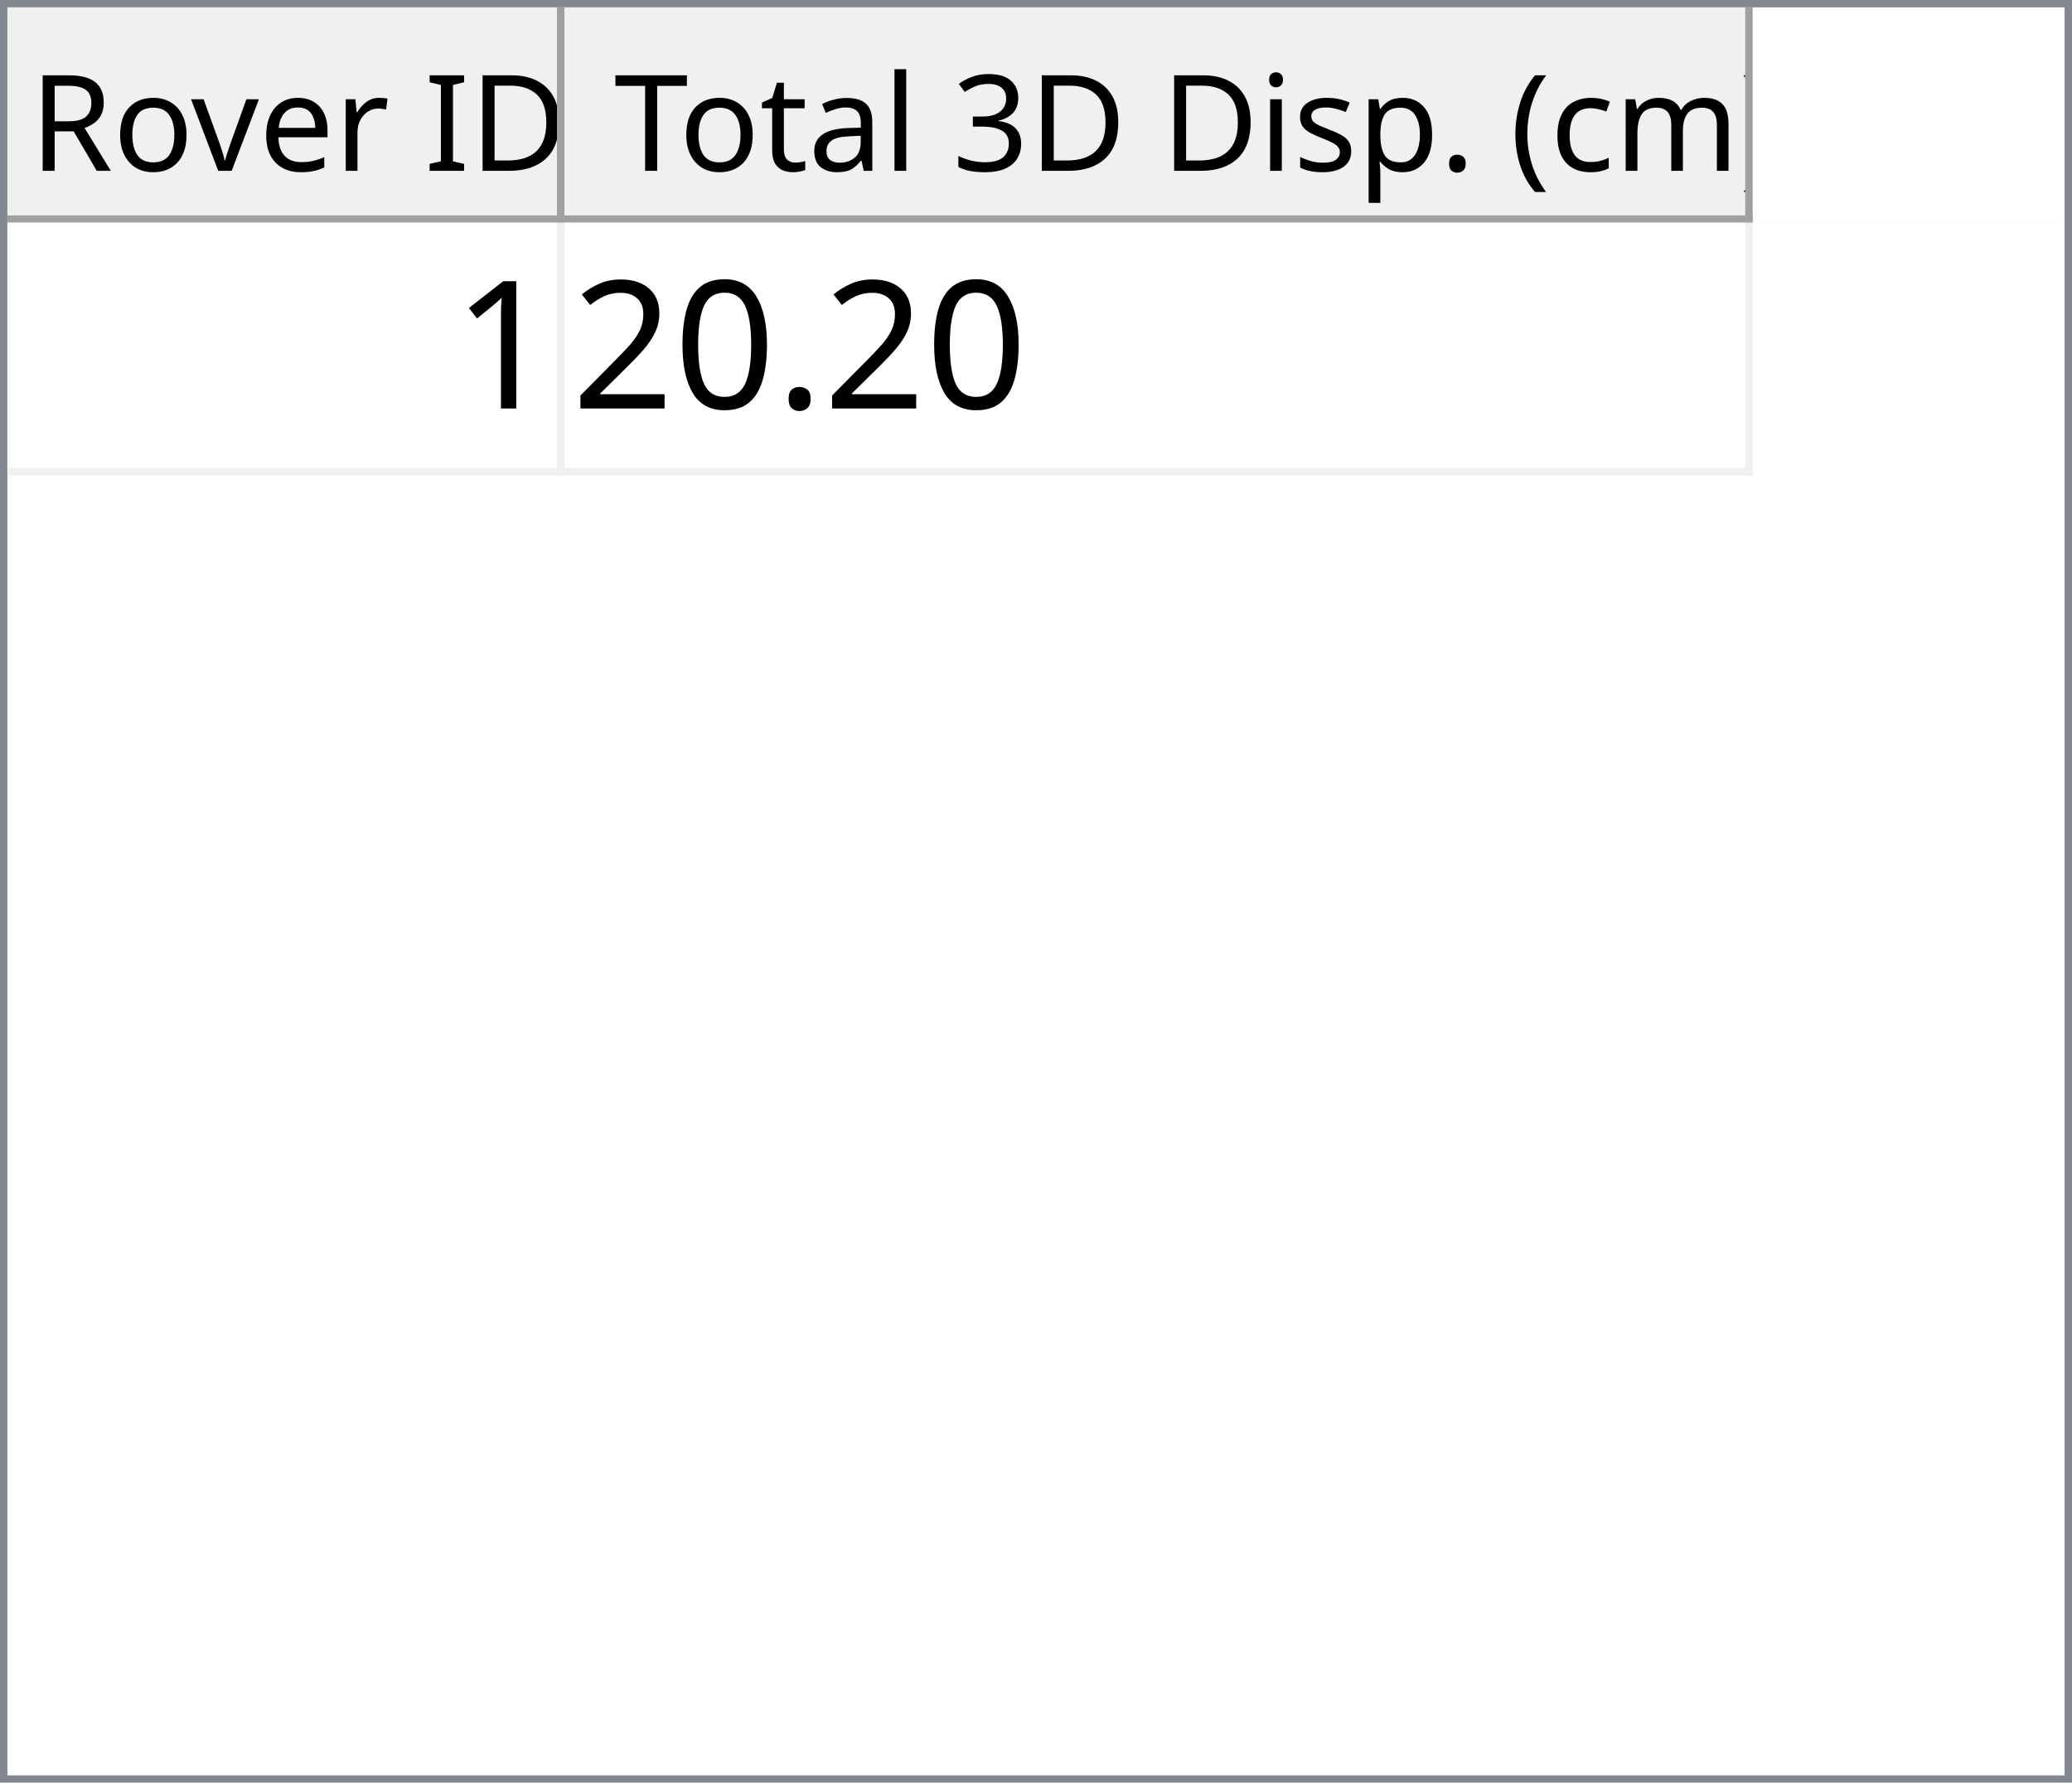
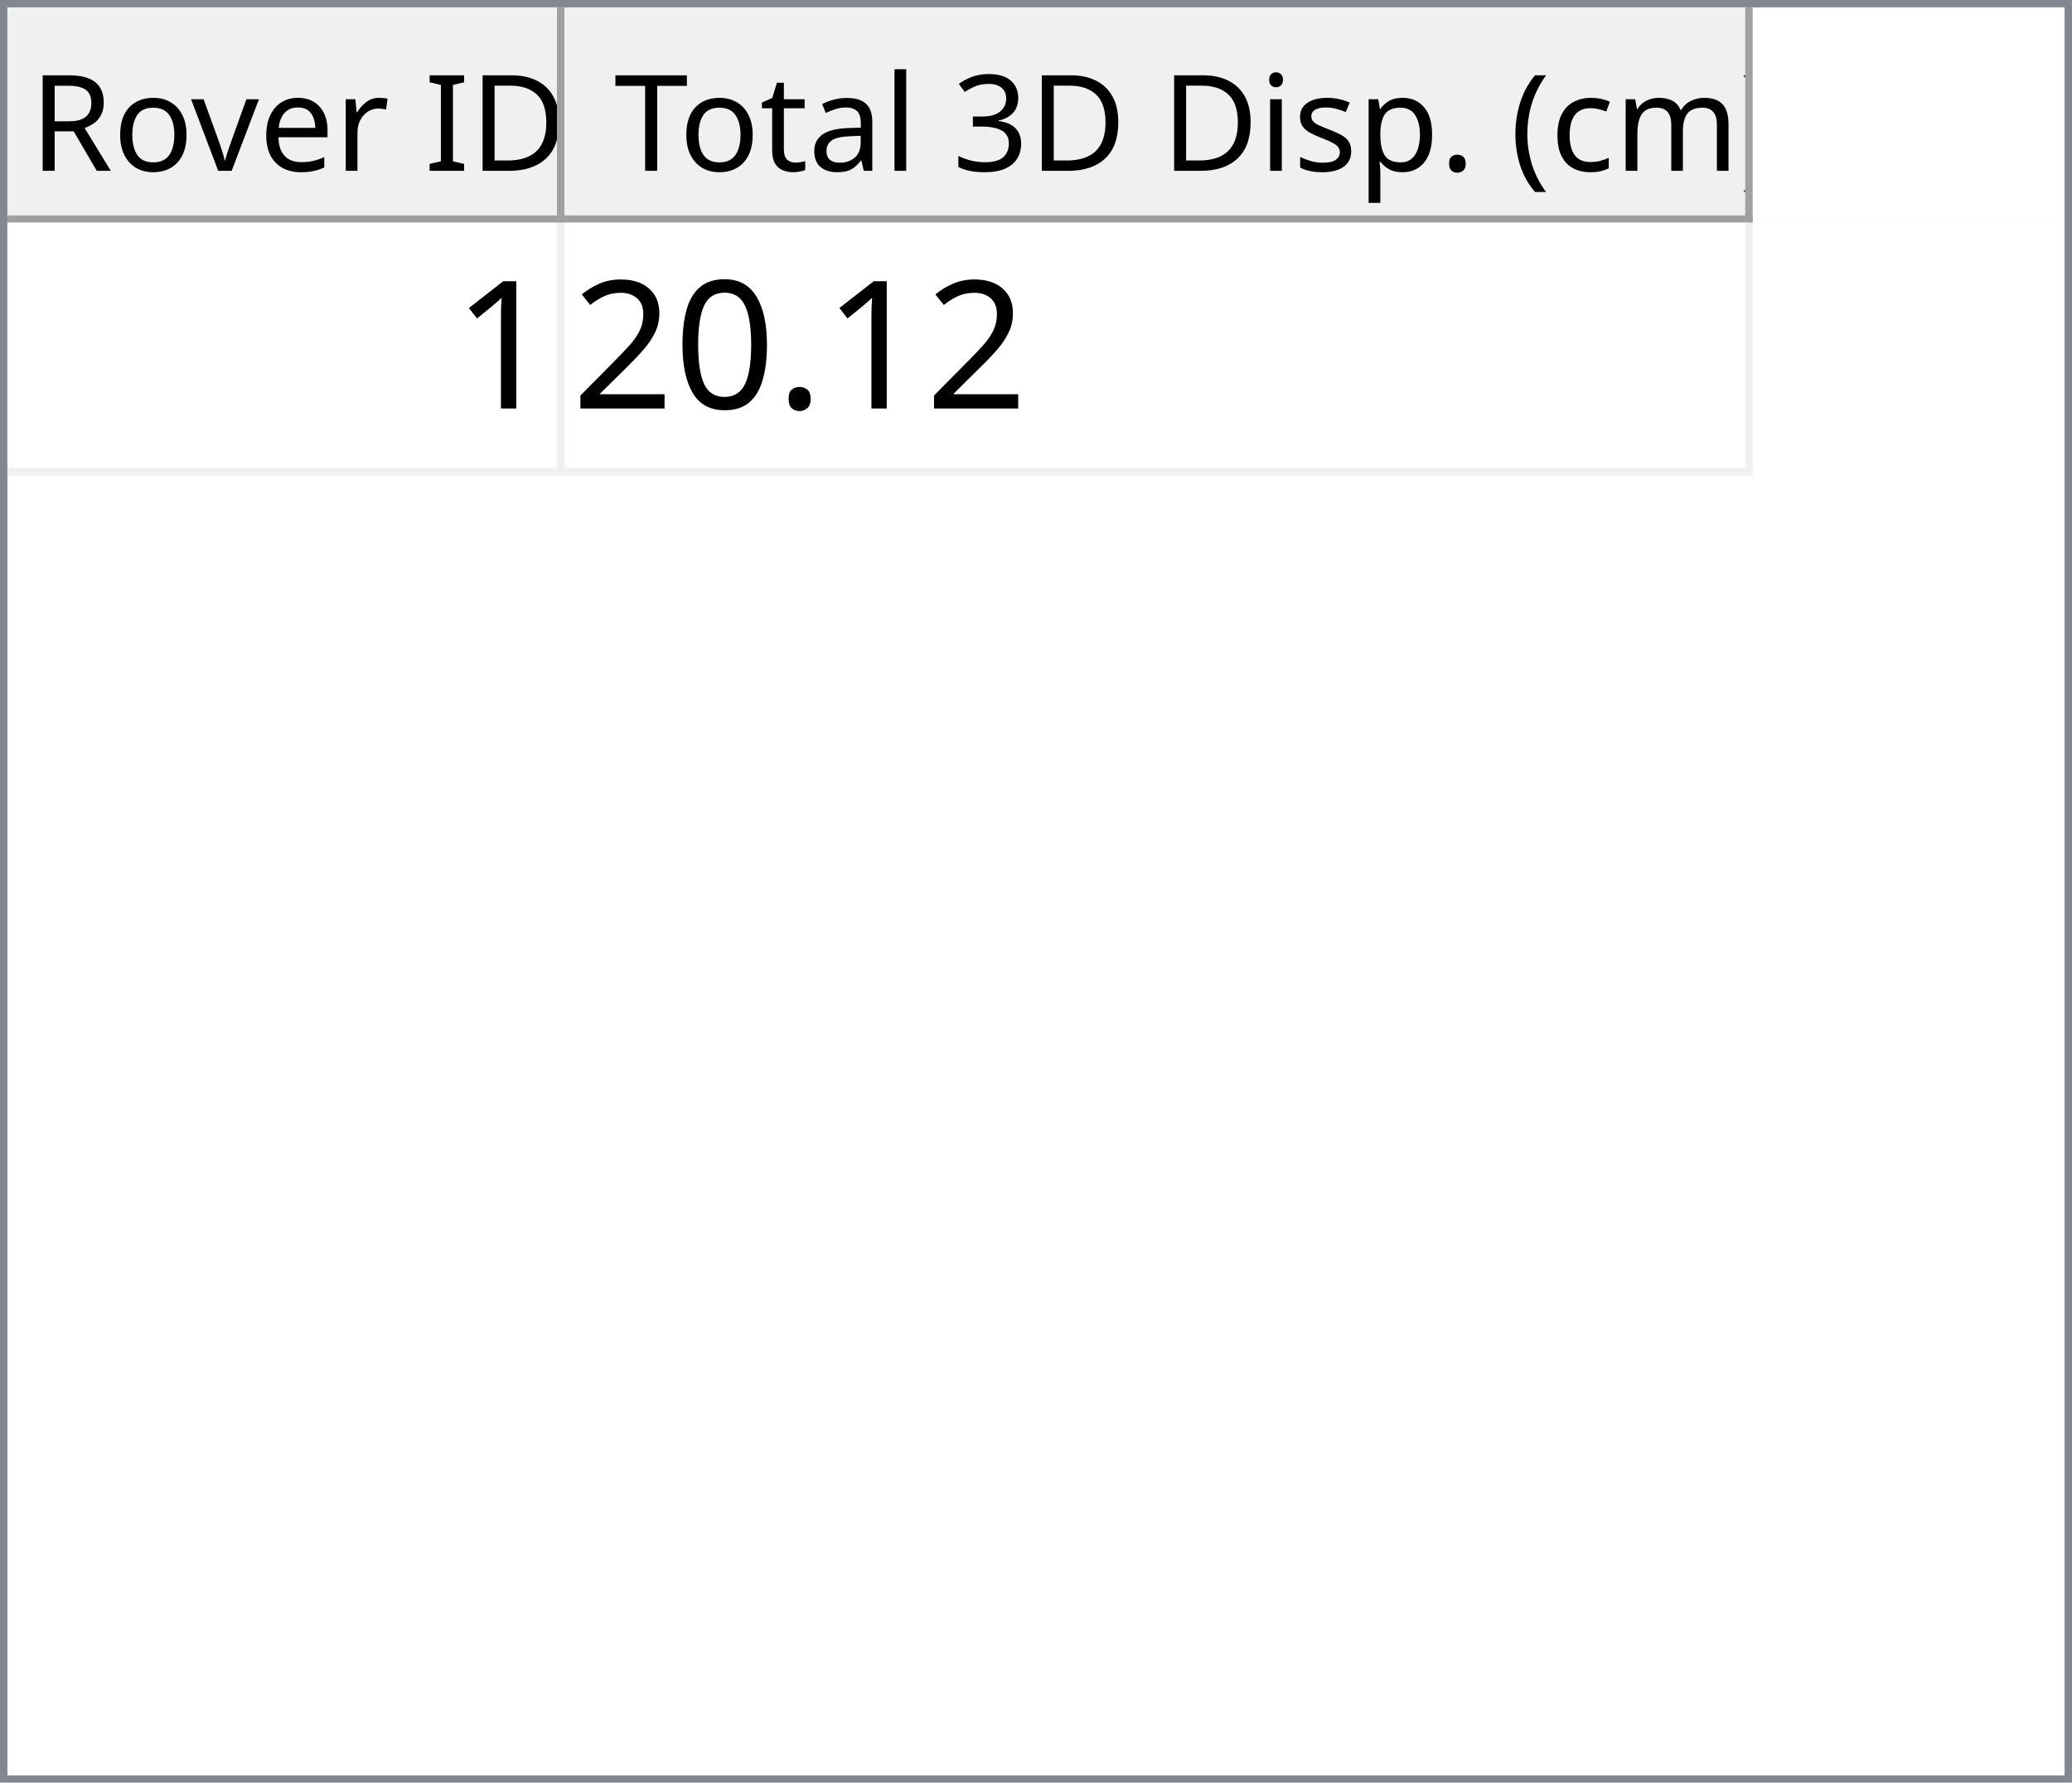
<svg xmlns="http://www.w3.org/2000/svg" style="fill-opacity:1; color-rendering:auto; color-interpolation:auto; text-rendering:auto; stroke:black; stroke-linecap:square; stroke-miterlimit:10; shape-rendering:auto; stroke-opacity:1; fill:black; stroke-dasharray:none; font-weight:normal; stroke-width:1; font-family:'Dialog'; font-style:normal; stroke-linejoin:miter; font-size:12px; stroke-dashoffset:0; image-rendering:auto;" width="279" height="240">
  <defs id="genericDefs" />
  <g>
    <defs id="defs1">
      <clipPath clipPathUnits="userSpaceOnUse" id="clipPath1">
        <path d="M0 0 L279 0 L279 240 L0 240 L0 0 Z" />
      </clipPath>
      <clipPath clipPathUnits="userSpaceOnUse" id="clipPath2">
        <path d="M0 0 L0 240 L279 240 L279 0 Z" />
      </clipPath>
      <clipPath clipPathUnits="userSpaceOnUse" id="clipPath3">
        <path d="M0 0 L0 29 L277 29 L277 0 Z" />
      </clipPath>
      <clipPath clipPathUnits="userSpaceOnUse" id="clipPath4">
        <path d="M0 0 L0 29 L75 29 L75 0 Z" />
      </clipPath>
      <clipPath clipPathUnits="userSpaceOnUse" id="clipPath5">
        <path d="M1 1 L1 28 L74 28 L74 1 Z" />
      </clipPath>
      <clipPath clipPathUnits="userSpaceOnUse" id="clipPath6">
        <path d="M0 0 L0 27 L73 27 L73 0 Z" />
      </clipPath>
      <clipPath clipPathUnits="userSpaceOnUse" id="clipPath7">
        <path d="M-0.5 -0.5 L-0.5 28.5 L74.5 28.5 L74.5 -0.5 Z" />
      </clipPath>
      <clipPath clipPathUnits="userSpaceOnUse" id="clipPath8">
        <path d="M0 0 L0 29 L160 29 L160 0 Z" />
      </clipPath>
      <clipPath clipPathUnits="userSpaceOnUse" id="clipPath9">
        <path d="M1 1 L1 28 L159 28 L159 1 Z" />
      </clipPath>
      <clipPath clipPathUnits="userSpaceOnUse" id="clipPath10">
        <path d="M0 0 L0 27 L158 27 L158 0 Z" />
      </clipPath>
      <clipPath clipPathUnits="userSpaceOnUse" id="clipPath11">
        <path d="M-0.5 -0.5 L-0.5 28.5 L159.5 28.5 L159.5 -0.5 Z" />
      </clipPath>
      <clipPath clipPathUnits="userSpaceOnUse" id="clipPath12">
        <path d="M0 0 L0 209 L277 209 L277 0 Z" />
      </clipPath>
      <clipPath clipPathUnits="userSpaceOnUse" id="clipPath13">
        <path d="M0 0 L0 34 L235 34 L235 0 Z" />
      </clipPath>
      <clipPath clipPathUnits="userSpaceOnUse" id="clipPath14">
        <path d="M-0.5 -0.5 L-0.5 33.5 L234.5 33.5 L234.5 -0.5 Z" />
      </clipPath>
      <clipPath clipPathUnits="userSpaceOnUse" id="clipPath15">
        <path d="M0 0 L0 33 L74 33 L74 0 Z" />
      </clipPath>
      <clipPath clipPathUnits="userSpaceOnUse" id="clipPath16">
        <path d="M0 0 L0 33 L159 33 L159 0 Z" />
      </clipPath>
      <font horiz-adv-x="64.551" id="font1">
        <font-face ascent="107.91" descent="25.098" units-per-em="100" style="font-style:normal; font-family:Segoe UI; font-weight:normal;" />
        <missing-glyph horiz-adv-x="64.551" d="M8.109 0 L8.109 68.266 L56.453 68.266 L56.453 0 L8.109 0 ZM15.328 7.234 L49.219 7.234 L49.219 61.031 L15.328 61.031 L15.328 7.234 Z" />
        <glyph unicode="D" horiz-adv-x="70.117" d="M9.188 0 L9.188 70.016 L28.516 70.016 Q65.531 70.016 65.531 35.891 Q65.531 19.672 55.25 9.836 Q44.969 0 27.734 0 L9.188 0 ZM17.391 62.594 L17.391 7.422 L27.828 7.422 Q41.609 7.422 49.273 14.797 Q56.938 22.172 56.938 35.688 Q56.938 62.594 28.328 62.594 L17.391 62.594 Z" />
        <glyph unicode="I" horiz-adv-x="26.611" d="M17.391 0 L9.188 0 L9.188 70.016 L17.391 70.016 L17.391 0 Z" />
        <glyph unicode=" " horiz-adv-x="27.393" d="" />
        <glyph unicode="r" horiz-adv-x="34.766" d="M34.188 41.891 Q32.078 43.5 28.125 43.5 Q23 43.5 19.555 38.672 Q16.109 33.844 16.109 25.484 L16.109 0 L8.109 0 L8.109 50 L16.109 50 L16.109 39.703 L16.312 39.703 Q18.016 44.969 21.531 47.922 Q25.047 50.875 29.391 50.875 Q32.516 50.875 34.188 50.203 L34.188 41.891 Z" />
        <glyph unicode="e" horiz-adv-x="52.295" d="M48.297 23 L12.984 23 Q13.188 14.656 17.484 10.109 Q21.781 5.562 29.297 5.562 Q37.75 5.562 44.828 11.141 L44.828 3.609 Q38.234 -1.172 27.391 -1.172 Q16.797 -1.172 10.742 5.641 Q4.688 12.453 4.688 24.812 Q4.688 36.469 11.305 43.82 Q17.922 51.172 27.734 51.172 Q37.547 51.172 42.922 44.828 Q48.297 38.484 48.297 27.203 L48.297 23 ZM40.094 29.781 Q40.047 36.719 36.75 40.578 Q33.453 44.438 27.594 44.438 Q21.922 44.438 17.969 40.383 Q14.016 36.328 13.094 29.781 L40.094 29.781 Z" />
        <glyph unicode="v" horiz-adv-x="47.9" d="M47.406 50 L27.484 0 L19.625 0 L0.688 50 L9.469 50 L22.172 13.672 Q23.578 9.672 23.922 6.688 L24.125 6.688 Q24.609 10.453 25.688 13.484 L38.969 50 L47.406 50 Z" />
        <glyph unicode="o" horiz-adv-x="58.594" d="M29 -1.172 Q17.922 -1.172 11.305 5.836 Q4.688 12.844 4.688 24.422 Q4.688 37.016 11.57 44.094 Q18.453 51.172 30.172 51.172 Q41.359 51.172 47.633 44.289 Q53.906 37.406 53.906 25.203 Q53.906 13.234 47.141 6.031 Q40.375 -1.172 29 -1.172 ZM29.594 44.438 Q21.875 44.438 17.383 39.188 Q12.891 33.938 12.891 24.703 Q12.891 15.828 17.43 10.695 Q21.969 5.562 29.594 5.562 Q37.359 5.562 41.531 10.594 Q45.703 15.625 45.703 24.906 Q45.703 34.281 41.531 39.359 Q37.359 44.438 29.594 44.438 Z" />
        <glyph unicode="R" horiz-adv-x="59.814" d="M59.375 0 L49.609 0 L37.891 19.625 Q36.281 22.359 34.766 24.289 Q33.25 26.219 31.664 27.438 Q30.078 28.656 28.25 29.219 Q26.422 29.781 24.125 29.781 L17.391 29.781 L17.391 0 L9.188 0 L9.188 70.016 L30.078 70.016 Q34.672 70.016 38.555 68.867 Q42.438 67.719 45.289 65.375 Q48.141 63.031 49.758 59.547 Q51.375 56.062 51.375 51.375 Q51.375 47.703 50.273 44.656 Q49.172 41.609 47.148 39.211 Q45.125 36.812 42.266 35.133 Q39.406 33.453 35.844 32.516 L35.844 32.328 Q37.594 31.547 38.891 30.547 Q40.188 29.547 41.359 28.18 Q42.531 26.812 43.68 25.078 Q44.828 23.344 46.234 21.047 L59.375 0 ZM17.391 62.594 L17.391 37.203 L28.516 37.203 Q31.594 37.203 34.203 38.133 Q36.812 39.062 38.719 40.797 Q40.625 42.531 41.703 45.047 Q42.781 47.562 42.781 50.688 Q42.781 56.297 39.141 59.445 Q35.5 62.594 28.609 62.594 L17.391 62.594 Z" />
        <glyph unicode=")" horiz-adv-x="30.176" d="M8.297 -15.922 L1.172 -15.922 Q16.406 2.344 16.406 26.812 Q16.406 51.469 1.078 70.016 L8.297 70.016 Q23.531 52.156 23.531 26.703 Q23.531 1.375 8.297 -15.922 Z" />
        <glyph unicode="m" horiz-adv-x="86.133" d="M79.109 0 L71.094 0 L71.094 28.719 Q71.094 37.016 68.531 40.727 Q65.969 44.438 59.906 44.438 Q54.781 44.438 51.195 39.75 Q47.609 35.062 47.609 28.516 L47.609 0 L39.594 0 L39.594 29.688 Q39.594 44.438 28.219 44.438 Q22.953 44.438 19.531 40.016 Q16.109 35.594 16.109 28.516 L16.109 0 L8.109 0 L8.109 50 L16.109 50 L16.109 42.094 L16.312 42.094 Q21.625 51.172 31.844 51.172 Q36.969 51.172 40.773 48.312 Q44.578 45.453 46 40.828 Q51.562 51.172 62.594 51.172 Q79.109 51.172 79.109 30.812 L79.109 0 Z" />
        <glyph unicode="c" horiz-adv-x="46.191" d="M42.188 2.297 Q36.422 -1.172 28.516 -1.172 Q17.828 -1.172 11.258 5.789 Q4.688 12.75 4.688 23.828 Q4.688 36.188 11.766 43.68 Q18.844 51.172 30.672 51.172 Q37.25 51.172 42.281 48.734 L42.281 40.531 Q36.719 44.438 30.375 44.438 Q22.703 44.438 17.797 38.945 Q12.891 33.453 12.891 24.516 Q12.891 15.719 17.508 10.641 Q22.125 5.562 29.891 5.562 Q36.422 5.562 42.188 9.906 L42.188 2.297 Z" />
        <glyph unicode="(" horiz-adv-x="30.176" d="M29.109 -15.922 L21.969 -15.922 Q6.844 1.375 6.844 26.703 Q6.844 52.156 21.969 70.016 L29.203 70.016 Q13.875 51.469 13.875 26.812 Q13.875 2.344 29.109 -15.922 Z" />
        <glyph unicode="." horiz-adv-x="21.68" d="M10.891 -1.078 Q8.641 -1.078 7.055 0.539 Q5.469 2.156 5.469 4.391 Q5.469 6.641 7.055 8.273 Q8.641 9.906 10.891 9.906 Q13.188 9.906 14.797 8.273 Q16.406 6.641 16.406 4.391 Q16.406 2.156 14.797 0.539 Q13.188 -1.078 10.891 -1.078 Z" />
        <glyph unicode="p" horiz-adv-x="58.789" d="M16.312 7.234 L16.109 7.234 L16.109 -23 L8.109 -23 L8.109 50 L16.109 50 L16.109 41.219 L16.312 41.219 Q22.219 51.172 33.594 51.172 Q43.266 51.172 48.688 44.461 Q54.109 37.75 54.109 26.469 Q54.109 13.922 48 6.375 Q41.891 -1.172 31.297 -1.172 Q21.578 -1.172 16.312 7.234 ZM16.109 27.391 L16.109 20.406 Q16.109 14.203 20.141 9.883 Q24.172 5.562 30.375 5.562 Q37.641 5.562 41.773 11.133 Q45.906 16.703 45.906 26.609 Q45.906 34.969 42.047 39.703 Q38.188 44.438 31.594 44.438 Q24.609 44.438 20.359 39.578 Q16.109 34.719 16.109 27.391 Z" />
        <glyph unicode="s" horiz-adv-x="42.432" d="M5.078 1.812 L5.078 10.406 Q11.625 5.562 19.484 5.562 Q30.031 5.562 30.031 12.594 Q30.031 14.594 29.125 15.992 Q28.219 17.391 26.68 18.461 Q25.141 19.531 23.07 20.383 Q21 21.234 18.609 22.172 Q15.281 23.484 12.766 24.828 Q10.25 26.172 8.57 27.859 Q6.891 29.547 6.031 31.695 Q5.172 33.844 5.172 36.719 Q5.172 40.234 6.789 42.945 Q8.406 45.656 11.086 47.484 Q13.766 49.312 17.211 50.242 Q20.656 51.172 24.312 51.172 Q30.812 51.172 35.938 48.922 L35.938 40.828 Q30.422 44.438 23.25 44.438 Q21 44.438 19.195 43.922 Q17.391 43.406 16.094 42.477 Q14.797 41.547 14.086 40.258 Q13.375 38.969 13.375 37.406 Q13.375 35.453 14.086 34.133 Q14.797 32.812 16.164 31.789 Q17.531 30.766 19.484 29.938 Q21.438 29.109 23.922 28.125 Q27.25 26.859 29.883 25.516 Q32.516 24.172 34.375 22.484 Q36.234 20.797 37.234 18.602 Q38.234 16.406 38.234 13.375 Q38.234 9.672 36.602 6.938 Q34.969 4.203 32.234 2.398 Q29.5 0.594 25.93 -0.289 Q22.359 -1.172 18.453 -1.172 Q10.75 -1.172 5.078 1.812 Z" />
        <glyph unicode="i" horiz-adv-x="24.219" d="M12.203 62.703 Q10.062 62.703 8.547 64.164 Q7.031 65.625 7.031 67.875 Q7.031 70.125 8.547 71.609 Q10.062 73.094 12.203 73.094 Q14.406 73.094 15.945 71.609 Q17.484 70.125 17.484 67.875 Q17.484 65.719 15.945 64.211 Q14.406 62.703 12.203 62.703 ZM16.109 0 L8.109 0 L8.109 50 L16.109 50 L16.109 0 Z" />
        <glyph unicode="3" horiz-adv-x="53.906" d="M46.531 19.828 Q46.531 15.094 44.75 11.211 Q42.969 7.328 39.719 4.57 Q36.469 1.812 31.93 0.297 Q27.391 -1.219 21.922 -1.219 Q11.922 -1.219 6 2.594 L6 11.188 Q13.094 5.609 22.219 5.609 Q25.875 5.609 28.828 6.539 Q31.781 7.469 33.906 9.227 Q36.031 10.984 37.18 13.477 Q38.328 15.969 38.328 19.094 Q38.328 32.812 18.797 32.812 L12.984 32.812 L12.984 39.594 L18.5 39.594 Q35.797 39.594 35.797 52.484 Q35.797 64.406 22.609 64.406 Q15.188 64.406 8.688 59.422 L8.688 67.188 Q15.375 71.188 24.609 71.188 Q29 71.188 32.57 69.969 Q36.141 68.75 38.68 66.555 Q41.219 64.359 42.609 61.281 Q44 58.203 44 54.5 Q44 40.672 30.031 36.719 L30.031 36.531 Q33.594 36.141 36.625 34.797 Q39.656 33.453 41.852 31.305 Q44.047 29.156 45.289 26.25 Q46.531 23.344 46.531 19.828 Z" />
        <glyph unicode="l" horiz-adv-x="24.219" d="M16.109 0 L8.109 0 L8.109 74.031 L16.109 74.031 L16.109 0 Z" />
        <glyph unicode="a" horiz-adv-x="50.879" d="M43.891 0 L35.891 0 L35.891 7.812 L35.688 7.812 Q30.469 -1.172 20.312 -1.172 Q12.844 -1.172 8.617 2.781 Q4.391 6.734 4.391 13.281 Q4.391 27.297 20.906 29.594 L35.891 31.688 Q35.891 44.438 25.594 44.438 Q16.547 44.438 9.281 38.281 L9.281 46.484 Q16.656 51.172 26.266 51.172 Q43.891 51.172 43.891 32.516 L43.891 0 ZM35.891 25.297 L23.828 23.641 Q18.266 22.859 15.43 20.875 Q12.594 18.891 12.594 13.875 Q12.594 10.203 15.211 7.883 Q17.828 5.562 22.172 5.562 Q28.125 5.562 32.008 9.742 Q35.891 13.922 35.891 20.312 L35.891 25.297 Z" />
        <glyph unicode="t" horiz-adv-x="33.887" d="M31.297 0.484 Q28.469 -1.078 23.828 -1.078 Q10.688 -1.078 10.688 13.578 L10.688 43.172 L2.094 43.172 L2.094 50 L10.688 50 L10.688 62.203 L18.703 64.797 L18.703 50 L31.297 50 L31.297 43.172 L18.703 43.172 L18.703 14.984 Q18.703 9.969 20.414 7.82 Q22.125 5.672 26.078 5.672 Q29.109 5.672 31.297 7.328 L31.297 0.484 Z" />
        <glyph unicode="T" horiz-adv-x="52.393" d="M50.594 62.594 L30.375 62.594 L30.375 0 L22.172 0 L22.172 62.594 L2 62.594 L2 70.016 L50.594 70.016 L50.594 62.594 Z" />
      </font>
      <font horiz-adv-x="75.0" id="font2">
        <font-face ascent="100.537" descent="21.973" units-per-em="100" style="font-style:normal; font-family:sans-serif; font-weight:normal;" />
        <missing-glyph horiz-adv-x="75.0" d="M12.5 0 L12.5 62.5 L62.5 62.5 L62.5 0 L12.5 0 ZM14.062 1.562 L60.938 1.562 L60.938 60.938 L14.062 60.938 L14.062 1.562 Z" />
        <glyph unicode="1" horiz-adv-x="55.615" d="M37.25 0 L28.469 0 L28.469 56 Q25.297 52.984 20.141 49.953 Q14.984 46.922 10.891 45.406 L10.891 53.906 Q18.266 57.375 23.781 62.305 Q29.297 67.234 31.594 71.875 L37.25 71.875 L37.25 0 Z" />
        <glyph unicode="." horiz-adv-x="27.783" d="M9.078 0 L9.078 10.016 L19.094 10.016 L19.094 0 L9.078 0 Z" />
        <glyph unicode="0" horiz-adv-x="55.615" d="M4.156 35.297 Q4.156 48 6.766 55.742 Q9.375 63.484 14.523 67.68 Q19.672 71.875 27.484 71.875 Q33.25 71.875 37.594 69.555 Q41.938 67.234 44.773 62.867 Q47.609 58.5 49.219 52.227 Q50.828 45.953 50.828 35.297 Q50.828 22.703 48.242 14.969 Q45.656 7.234 40.508 3.008 Q35.359 -1.219 27.484 -1.219 Q17.141 -1.219 11.234 6.203 Q4.156 15.141 4.156 35.297 ZM13.188 35.297 Q13.188 17.672 17.312 11.836 Q21.438 6 27.484 6 Q33.547 6 37.672 11.859 Q41.797 17.719 41.797 35.297 Q41.797 52.984 37.672 58.789 Q33.547 64.594 27.391 64.594 Q21.344 64.594 17.719 59.469 Q13.188 52.938 13.188 35.297 Z" />
        <glyph unicode="2" horiz-adv-x="55.615" d="M50.344 8.453 L50.344 0 L3.031 0 Q2.938 3.172 4.047 6.109 Q5.859 10.938 9.836 15.625 Q13.812 20.312 21.344 26.469 Q33.016 36.031 37.117 41.625 Q41.219 47.219 41.219 52.203 Q41.219 57.422 37.477 61.008 Q33.734 64.594 27.734 64.594 Q21.391 64.594 17.578 60.789 Q13.766 56.984 13.719 50.25 L4.688 51.172 Q5.609 61.281 11.664 66.578 Q17.719 71.875 27.938 71.875 Q38.234 71.875 44.242 66.164 Q50.25 60.453 50.25 52 Q50.25 47.703 48.492 43.555 Q46.734 39.406 42.656 34.812 Q38.578 30.219 29.109 22.219 Q21.188 15.578 18.945 13.211 Q16.703 10.844 15.234 8.453 L50.344 8.453 Z" />
      </font>
    </defs>
    <g style="fill:white; stroke:white;">
      <rect x="0" y="0" width="279" style="clip-path:url(#clipPath1); stroke:none;" height="240" />
    </g>
    <g style="fill:white; text-rendering:optimizeSpeed; color-rendering:optimizeSpeed; image-rendering:optimizeSpeed; shape-rendering:crispEdges; stroke:white; color-interpolation:sRGB;">
      <rect x="0" width="279" height="240" y="0" style="stroke:none;" />
      <path style="stroke:none;" d="M0 240 L279 240 L279 0 L0 0 Z" />
    </g>
    <g style="fill:rgb(240,240,240); font-size:18px; font-family:'Segoe UI'; stroke:rgb(240,240,240);">
      <rect x="0" y="0" width="279" style="clip-path:url(#clipPath2); stroke:none;" height="240" />
    </g>
    <g style="fill:rgb(130,135,144); font-size:18px; font-family:'Segoe UI'; stroke:rgb(130,135,144);">
      <path d="M0 0 L279 0 L279 240 L0 240 L0 0 ZM1 1 L278 1 L278 239 L1 239 L1 1 Z" style="fill-rule:evenodd; clip-path:url(#clipPath2); stroke:none;" />
    </g>
    <g style="fill:white; font-size:18px; font-family:'Segoe UI'; stroke:white;" transform="translate(1,1)">
      <rect x="0" y="0" width="277" style="clip-path:url(#clipPath3); stroke:none;" height="29" />
    </g>
    <g style="fill:rgb(240,240,240); font-size:18px; font-family:'Segoe UI'; stroke:rgb(240,240,240);" transform="translate(1,1)">
      <rect x="0" y="0" width="75" style="clip-path:url(#clipPath4); stroke:none;" height="29" />
    </g>
    <g style="font-family:'Segoe UI'; font-size:18px;" transform="translate(2,2)">
      <text x="2" xml:space="preserve" y="21" style="clip-path:url(#clipPath6); stroke:none;">Rover ID</text>
    </g>
    <g transform="translate(1.5,1.5)" style="fill:rgb(160,160,160); font-size:18px; font-family:'Segoe UI'; stroke:rgb(160,160,160); stroke-linejoin:bevel;">
      <line x1="74" x2="74" y1="0" style="fill:none; clip-path:url(#clipPath7);" y2="28" />
    </g>
    <g transform="matrix(1,0,0,1,1,1) translate(0.5,0.5)" style="fill:rgb(160,160,160); font-size:18px; font-family:'Segoe UI'; stroke:rgb(160,160,160); stroke-linejoin:bevel;">
      <line x1="0" x2="74" y1="28" style="fill:none; clip-path:url(#clipPath7);" y2="28" />
    </g>
    <g style="fill:rgb(240,240,240); font-size:18px; font-family:'Segoe UI'; stroke:rgb(240,240,240);" transform="translate(76,1)">
      <rect x="0" y="0" width="160" style="clip-path:url(#clipPath8); stroke:none;" height="29" />
    </g>
    <g style="font-family:'Segoe UI'; font-size:18px;" transform="translate(77,2)">
      <text x="1" xml:space="preserve" y="21" style="clip-path:url(#clipPath10); stroke:none;"> Total 3D Disp. (cm)</text>
    </g>
    <g transform="translate(76.5,1.5)" style="fill:rgb(160,160,160); font-size:18px; font-family:'Segoe UI'; stroke:rgb(160,160,160); stroke-linejoin:bevel;">
      <line x1="159" x2="159" y1="0" style="fill:none; clip-path:url(#clipPath11);" y2="28" />
    </g>
    <g transform="matrix(1,0,0,1,76,1) translate(0.5,0.5)" style="fill:rgb(160,160,160); font-size:18px; font-family:'Segoe UI'; stroke:rgb(160,160,160); stroke-linejoin:bevel;">
      <line x1="0" x2="159" y1="28" style="fill:none; clip-path:url(#clipPath11);" y2="28" />
    </g>
    <g style="fill:white; font-size:18px; font-family:'Segoe UI'; stroke:white;" transform="translate(1,30)">
      <rect x="0" y="0" width="277" style="clip-path:url(#clipPath12); stroke:none;" height="209" />
    </g>
    <g style="fill:rgb(240,240,240); font-size:24px; font-family:sans-serif; stroke:rgb(240,240,240);" transform="translate(1,30)">
      <rect x="0" y="0" width="235" style="clip-path:url(#clipPath13); stroke:none;" height="34" />
      <line transform="translate(0.5,0.5)" x1="0" x2="234" y1="33" style="clip-path:url(#clipPath14); fill:none; stroke-linejoin:bevel;" y2="33" />
    </g>
    <g transform="matrix(1,0,0,1,1,30) translate(0.5,0.5)" style="fill:rgb(240,240,240); font-size:24px; font-family:sans-serif; stroke:rgb(240,240,240); stroke-linejoin:bevel;">
      <line x1="74" x2="74" y1="0" style="fill:none; clip-path:url(#clipPath14);" y2="33" />
    </g>
    <g transform="matrix(1,0,0,1,1,30) translate(0.5,0.5)" style="fill:rgb(240,240,240); font-size:24px; font-family:sans-serif; stroke:rgb(240,240,240); stroke-linejoin:bevel;">
      <line x1="234" x2="234" y1="0" style="fill:none; clip-path:url(#clipPath14);" y2="33" />
    </g>
    <g style="fill:white; font-size:24px; font-family:sans-serif; stroke:white;" transform="matrix(1,0,0,1,1,30)">
      <rect x="0" y="0" width="74" style="clip-path:url(#clipPath15); stroke:none;" height="33" />
      <text x="60" y="25" style="fill:black; clip-path:url(#clipPath15); stroke:none;" xml:space="preserve">1</text>
    </g>
    <g style="fill:white; font-size:24px; font-family:sans-serif; stroke:white;" transform="matrix(1,0,0,1,1,30) translate(75,0)">
      <rect x="0" y="0" width="159" style="clip-path:url(#clipPath16); stroke:none;" height="33" />
-       <text x="1" y="25" style="fill:black; clip-path:url(#clipPath16); stroke:none;" xml:space="preserve">20.20</text>
+       <text x="1" y="25" style="fill:black; clip-path:url(#clipPath16); stroke:none;" xml:space="preserve">20.12</text>
    </g>
  </g>
</svg>
